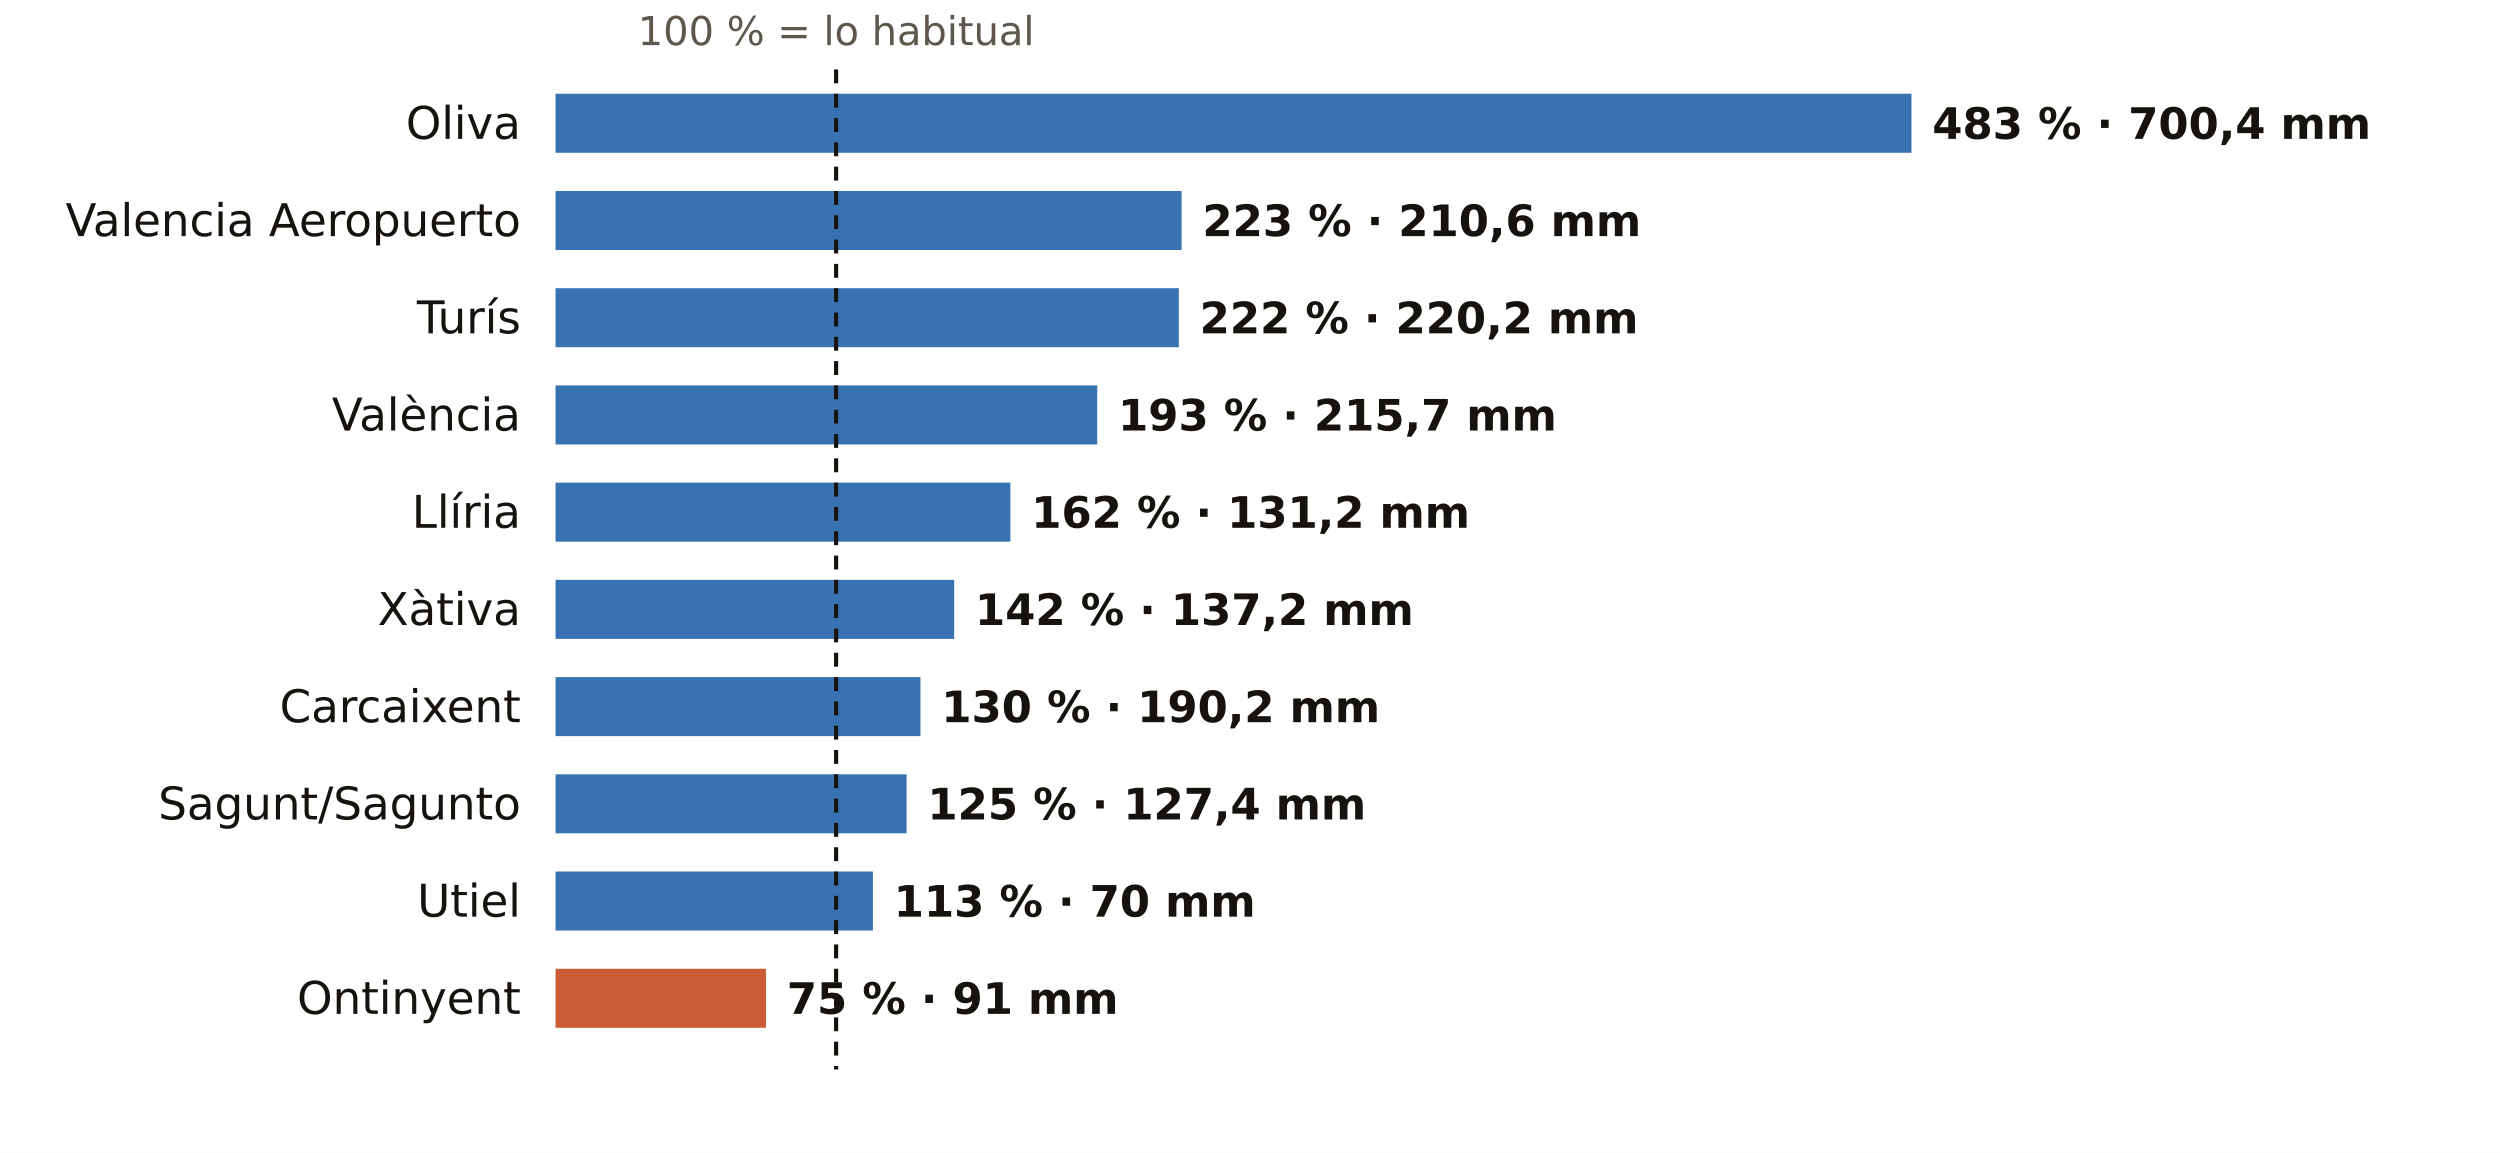
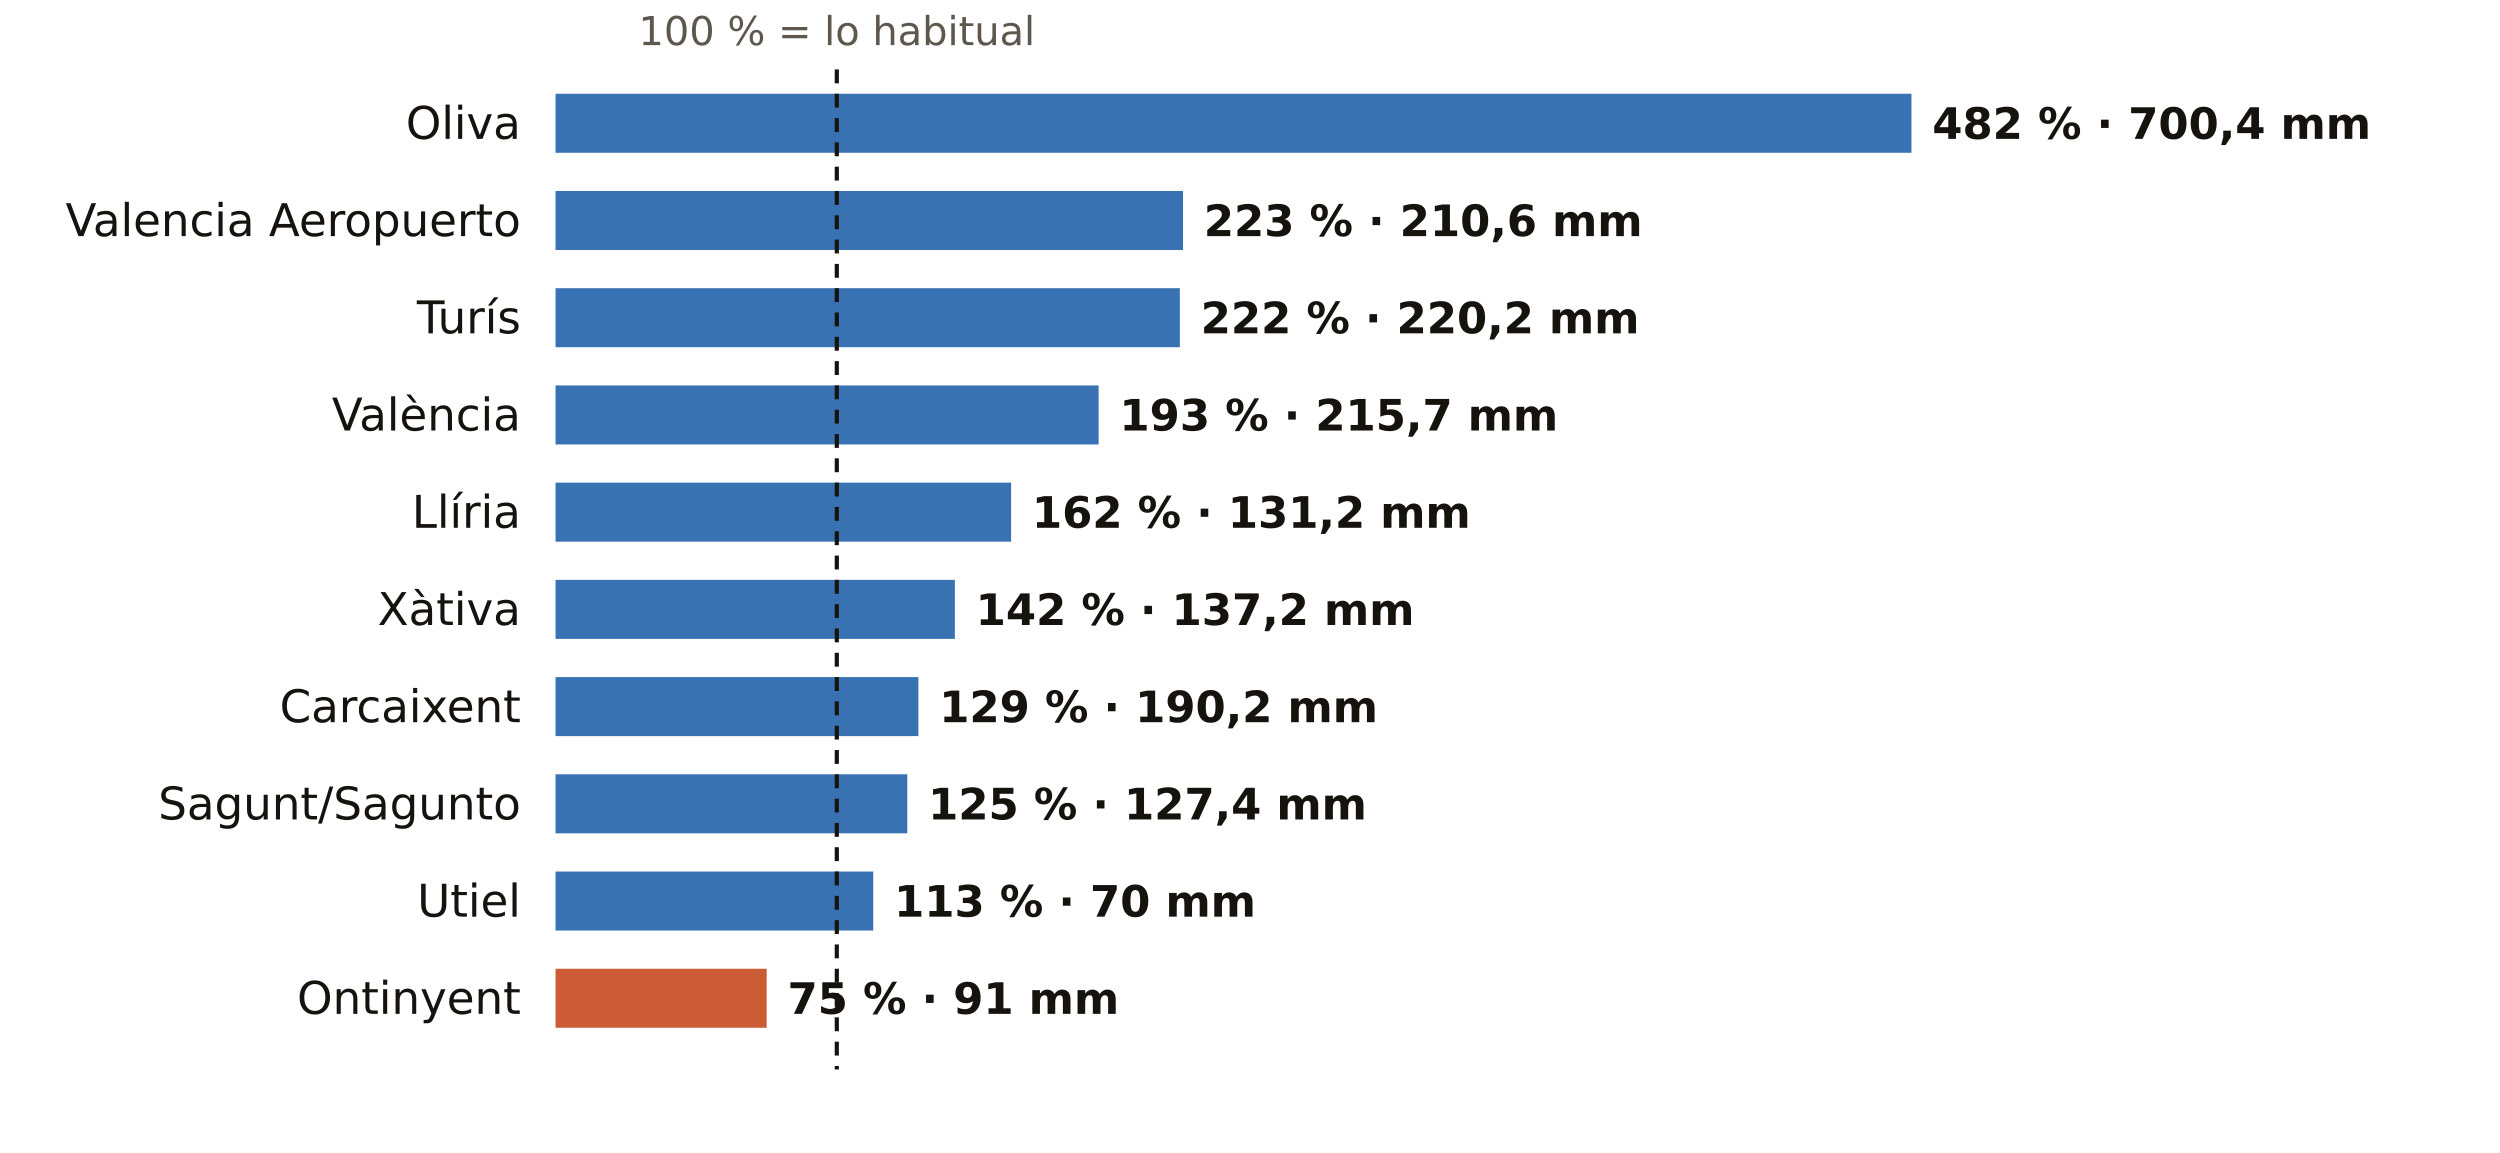
<svg xmlns="http://www.w3.org/2000/svg" viewBox="0 0 720 332" width="720" height="332" role="img" aria-label="El otoño en los pluviómetros de AEMET de Valencia: % de lo habitual">
  <rect width="720" height="332" fill="#FFFFFF" />
-   <text x="240.8" y="13.0" font-size="11.5" fill="#5E574E" text-anchor="middle" font-weight="400" font-family="Public Sans, DejaVu Sans, Arial, sans-serif">100 % = lo habitual</text>
+   <text x="241.0" y="13.0" font-size="11.5" fill="#5E574E" text-anchor="middle" font-weight="400" font-family="Public Sans, DejaVu Sans, Arial, sans-serif">100 % = lo habitual</text>
  <text x="150.0" y="40.0" font-size="13" fill="#16130F" text-anchor="end" font-weight="500" font-family="Public Sans, DejaVu Sans, Arial, sans-serif">Oliva</text>
  <rect x="160" y="27" width="390.5" height="17" fill="#1F5FA8" opacity="0.88" />
-   <text x="556.5" y="40.0" font-size="12.5" fill="#16130F" text-anchor="start" font-weight="600" font-family="Public Sans, DejaVu Sans, Arial, sans-serif">483 % · 700,4 mm</text>
+   <text x="556.5" y="40.0" font-size="12.5" fill="#16130F" text-anchor="start" font-weight="600" font-family="Public Sans, DejaVu Sans, Arial, sans-serif">482 % · 700,4 mm</text>
  <text x="150.0" y="68.0" font-size="13" fill="#16130F" text-anchor="end" font-weight="500" font-family="Public Sans, DejaVu Sans, Arial, sans-serif">Valencia Aeropuerto</text>
-   <rect x="160" y="55" width="180.3" height="17" fill="#1F5FA8" opacity="0.88" />
-   <text x="346.3" y="68.0" font-size="12.5" fill="#16130F" text-anchor="start" font-weight="600" font-family="Public Sans, DejaVu Sans, Arial, sans-serif">223 % · 210,6 mm</text>
+   <rect x="160" y="55" width="180.7" height="17" fill="#1F5FA8" opacity="0.88" />
+   <text x="346.7" y="68.0" font-size="12.5" fill="#16130F" text-anchor="start" font-weight="600" font-family="Public Sans, DejaVu Sans, Arial, sans-serif">223 % · 210,6 mm</text>
  <text x="150.0" y="96.0" font-size="13" fill="#16130F" text-anchor="end" font-weight="500" font-family="Public Sans, DejaVu Sans, Arial, sans-serif">Turís</text>
-   <rect x="160" y="83" width="179.5" height="17" fill="#1F5FA8" opacity="0.88" />
-   <text x="345.5" y="96.0" font-size="12.5" fill="#16130F" text-anchor="start" font-weight="600" font-family="Public Sans, DejaVu Sans, Arial, sans-serif">222 % · 220,2 mm</text>
+   <rect x="160" y="83" width="179.8" height="17" fill="#1F5FA8" opacity="0.88" />
+   <text x="345.8" y="96.0" font-size="12.5" fill="#16130F" text-anchor="start" font-weight="600" font-family="Public Sans, DejaVu Sans, Arial, sans-serif">222 % · 220,2 mm</text>
  <text x="150.0" y="124.0" font-size="13" fill="#16130F" text-anchor="end" font-weight="500" font-family="Public Sans, DejaVu Sans, Arial, sans-serif">València</text>
-   <rect x="160" y="111" width="156.0" height="17" fill="#1F5FA8" opacity="0.88" />
-   <text x="322.0" y="124.0" font-size="12.5" fill="#16130F" text-anchor="start" font-weight="600" font-family="Public Sans, DejaVu Sans, Arial, sans-serif">193 % · 215,7 mm</text>
+   <rect x="160" y="111" width="156.4" height="17" fill="#1F5FA8" opacity="0.88" />
+   <text x="322.4" y="124.0" font-size="12.5" fill="#16130F" text-anchor="start" font-weight="600" font-family="Public Sans, DejaVu Sans, Arial, sans-serif">193 % · 215,7 mm</text>
  <text x="150.0" y="152.0" font-size="13" fill="#16130F" text-anchor="end" font-weight="500" font-family="Public Sans, DejaVu Sans, Arial, sans-serif">Llíria</text>
-   <rect x="160" y="139" width="131.0" height="17" fill="#1F5FA8" opacity="0.88" />
-   <text x="297.0" y="152.0" font-size="12.5" fill="#16130F" text-anchor="start" font-weight="600" font-family="Public Sans, DejaVu Sans, Arial, sans-serif">162 % · 131,2 mm</text>
+   <rect x="160" y="139" width="131.2" height="17" fill="#1F5FA8" opacity="0.88" />
+   <text x="297.2" y="152.0" font-size="12.5" fill="#16130F" text-anchor="start" font-weight="600" font-family="Public Sans, DejaVu Sans, Arial, sans-serif">162 % · 131,2 mm</text>
  <text x="150.0" y="180.0" font-size="13" fill="#16130F" text-anchor="end" font-weight="500" font-family="Public Sans, DejaVu Sans, Arial, sans-serif">Xàtiva</text>
-   <rect x="160" y="167" width="114.8" height="17" fill="#1F5FA8" opacity="0.88" />
-   <text x="280.8" y="180.0" font-size="12.5" fill="#16130F" text-anchor="start" font-weight="600" font-family="Public Sans, DejaVu Sans, Arial, sans-serif">142 % · 137,2 mm</text>
+   <rect x="160" y="167" width="115.0" height="17" fill="#1F5FA8" opacity="0.88" />
+   <text x="281.0" y="180.0" font-size="12.5" fill="#16130F" text-anchor="start" font-weight="600" font-family="Public Sans, DejaVu Sans, Arial, sans-serif">142 % · 137,2 mm</text>
  <text x="150.0" y="208.0" font-size="13" fill="#16130F" text-anchor="end" font-weight="500" font-family="Public Sans, DejaVu Sans, Arial, sans-serif">Carcaixent</text>
-   <rect x="160" y="195" width="105.1" height="17" fill="#1F5FA8" opacity="0.88" />
-   <text x="271.1" y="208.0" font-size="12.5" fill="#16130F" text-anchor="start" font-weight="600" font-family="Public Sans, DejaVu Sans, Arial, sans-serif">130 % · 190,2 mm</text>
+   <rect x="160" y="195" width="104.5" height="17" fill="#1F5FA8" opacity="0.88" />
+   <text x="270.5" y="208.0" font-size="12.5" fill="#16130F" text-anchor="start" font-weight="600" font-family="Public Sans, DejaVu Sans, Arial, sans-serif">129 % · 190,2 mm</text>
  <text x="150.0" y="236.0" font-size="13" fill="#16130F" text-anchor="end" font-weight="500" font-family="Public Sans, DejaVu Sans, Arial, sans-serif">Sagunt/Sagunto</text>
-   <rect x="160" y="223" width="101.1" height="17" fill="#1F5FA8" opacity="0.88" />
-   <text x="267.1" y="236.0" font-size="12.5" fill="#16130F" text-anchor="start" font-weight="600" font-family="Public Sans, DejaVu Sans, Arial, sans-serif">125 % · 127,4 mm</text>
+   <rect x="160" y="223" width="101.3" height="17" fill="#1F5FA8" opacity="0.88" />
+   <text x="267.3" y="236.0" font-size="12.5" fill="#16130F" text-anchor="start" font-weight="600" font-family="Public Sans, DejaVu Sans, Arial, sans-serif">125 % · 127,4 mm</text>
  <text x="150.0" y="264.0" font-size="13" fill="#16130F" text-anchor="end" font-weight="500" font-family="Public Sans, DejaVu Sans, Arial, sans-serif">Utiel</text>
-   <rect x="160" y="251" width="91.4" height="17" fill="#1F5FA8" opacity="0.88" />
-   <text x="257.4" y="264.0" font-size="12.5" fill="#16130F" text-anchor="start" font-weight="600" font-family="Public Sans, DejaVu Sans, Arial, sans-serif">113 % · 70 mm</text>
+   <rect x="160" y="251" width="91.5" height="17" fill="#1F5FA8" opacity="0.88" />
+   <text x="257.5" y="264.0" font-size="12.5" fill="#16130F" text-anchor="start" font-weight="600" font-family="Public Sans, DejaVu Sans, Arial, sans-serif">113 % · 70 mm</text>
  <text x="150.0" y="292.0" font-size="13" fill="#16130F" text-anchor="end" font-weight="500" font-family="Public Sans, DejaVu Sans, Arial, sans-serif">Ontinyent</text>
-   <rect x="160" y="279" width="60.6" height="17" fill="#C4461A" opacity="0.88" />
-   <text x="226.6" y="292.0" font-size="12.5" fill="#16130F" text-anchor="start" font-weight="600" font-family="Public Sans, DejaVu Sans, Arial, sans-serif">75 % · 91 mm</text>
-   <line x1="240.8" x2="240.8" y1="20" y2="308" stroke="#16130F" stroke-width="1.2" stroke-dasharray="4 3" />
+   <rect x="160" y="279" width="60.8" height="17" fill="#C4461A" opacity="0.88" />
+   <text x="226.8" y="292.0" font-size="12.5" fill="#16130F" text-anchor="start" font-weight="600" font-family="Public Sans, DejaVu Sans, Arial, sans-serif">75 % · 91 mm</text>
+   <line x1="241.0" x2="241.0" y1="20" y2="308" stroke="#16130F" stroke-width="1.2" stroke-dasharray="4 3" />
</svg>
